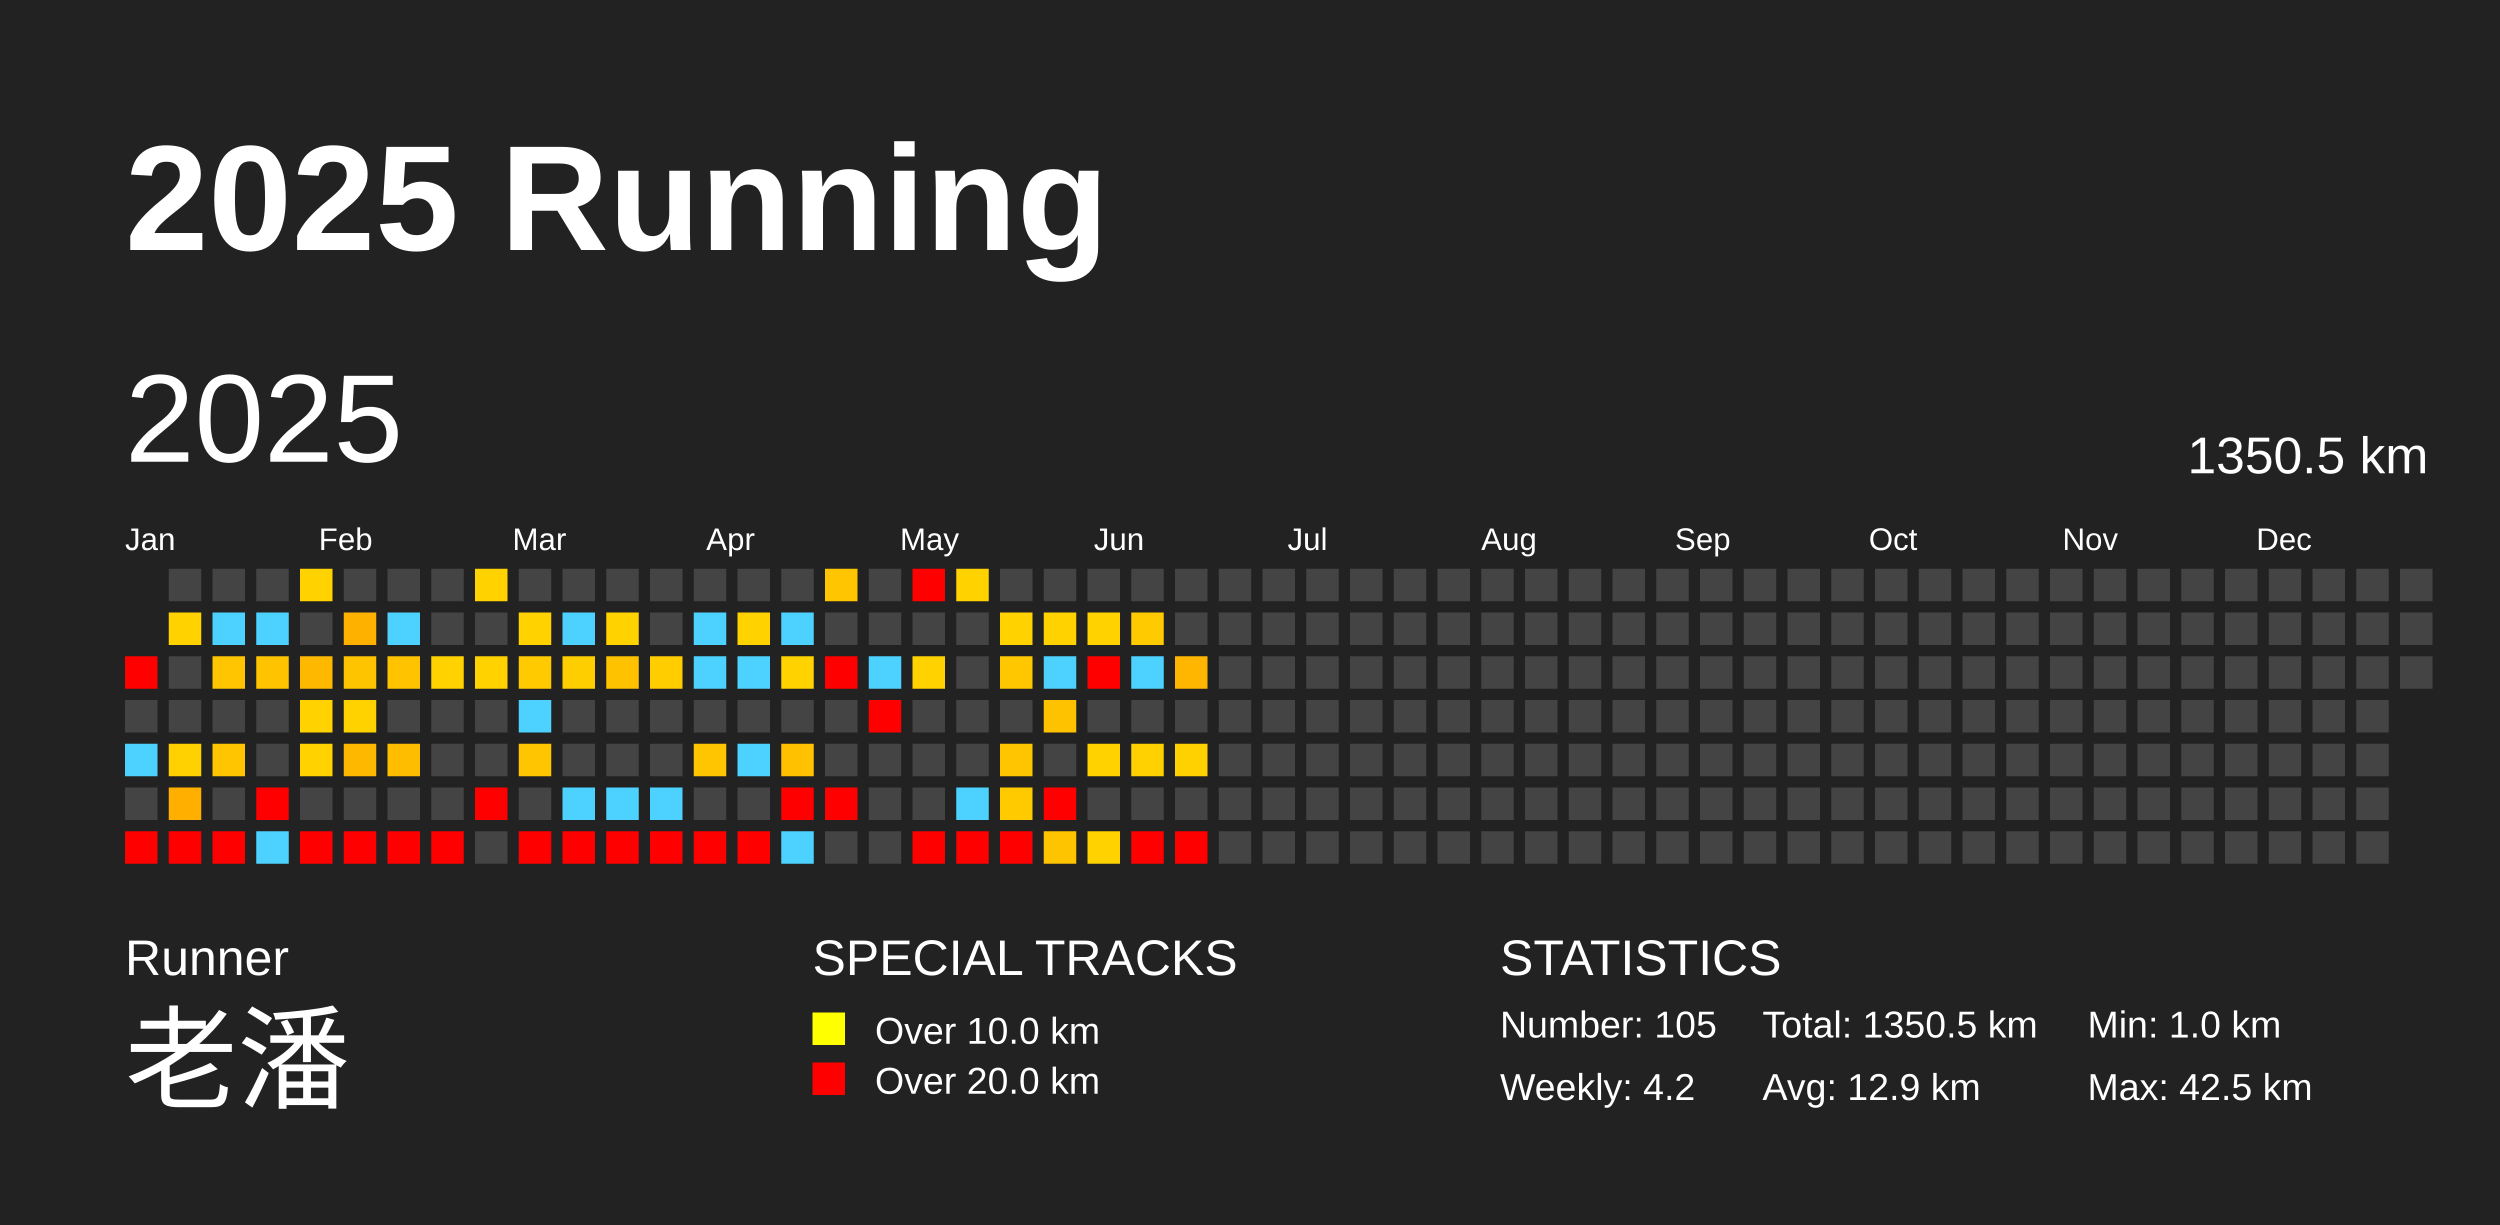
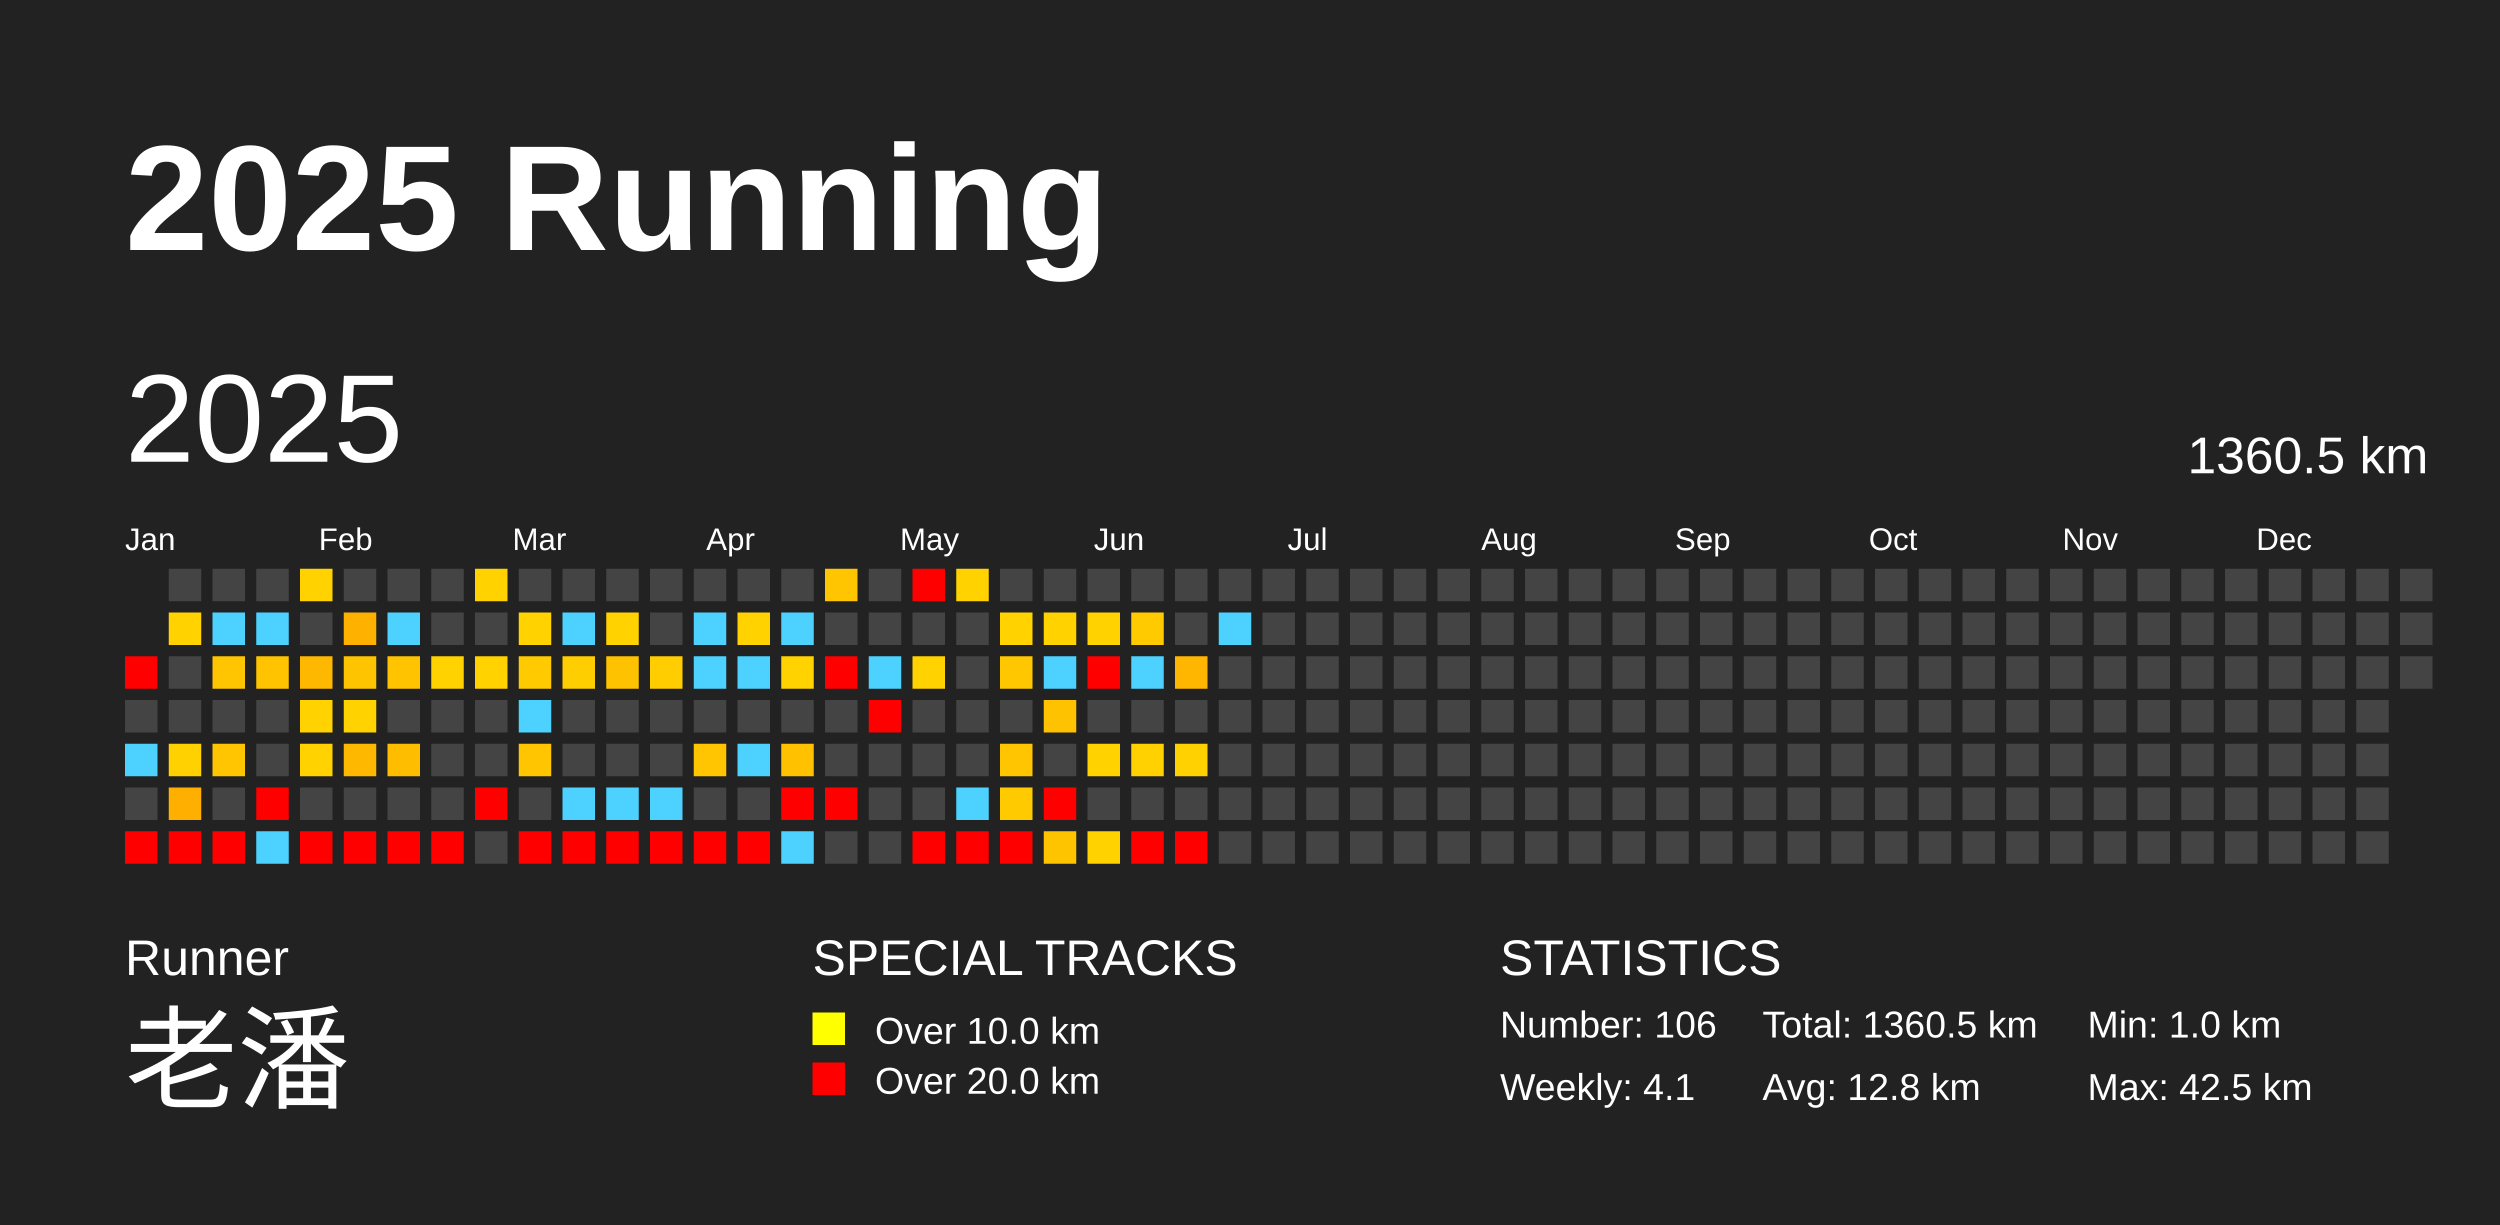
<svg xmlns="http://www.w3.org/2000/svg" baseProfile="full" height="98mm" version="1.1" viewBox="0,0,200,98" width="200mm">
  <defs />
  <rect fill="#222222" height="98" width="200" x="0" y="0" />
  <text fill="#FFFFFF" style="font-size:12px; font-family:Arial; font-weight:bold;" x="10" y="20">2025 Running</text>
  <text fill="#FFFFFF" style="font-size:4px; font-family:Arial" x="10" y="78">Runner</text>
  <text fill="#FFFFFF" style="font-size:9px; font-family:Arial" x="10" y="88">老潘</text>
  <text fill="#FFFFFF" style="font-size:4px; font-family:Arial" x="65" y="78">SPECIAL TRACKS</text>
  <rect fill="yellow" height="2.6" width="2.6" x="65" y="81" />
  <text fill="#FFFFFF" style="font-size:3px; font-family:Arial" x="70" y="83.5">Over 10.0 km</text>
  <rect fill="red" height="2.6" width="2.6" x="65" y="85" />
  <text fill="#FFFFFF" style="font-size:3px; font-family:Arial" x="70" y="87.5">Over 20.0 km</text>
  <text fill="#FFFFFF" style="font-size:4px; font-family:Arial" x="120" y="78">STATISTICS</text>
-   <text fill="#FFFFFF" style="font-size:3px; font-family:Arial" x="120" y="83">Number: 105</text>
-   <text fill="#FFFFFF" style="font-size:3px; font-family:Arial" x="120" y="88">Weekly: 4.2</text>
-   <text fill="#FFFFFF" style="font-size:3px; font-family:Arial" x="141" y="83">Total: 1350.5 km</text>
-   <text fill="#FFFFFF" style="font-size:3px; font-family:Arial" x="141" y="88">Avg: 12.9 km</text>
+   <text fill="#FFFFFF" style="font-size:3px; font-family:Arial" x="120" y="83">Number: 106</text>
+   <text fill="#FFFFFF" style="font-size:3px; font-family:Arial" x="120" y="88">Weekly: 4.1</text>
+   <text fill="#FFFFFF" style="font-size:3px; font-family:Arial" x="141" y="83">Total: 1360.5 km</text>
+   <text fill="#FFFFFF" style="font-size:3px; font-family:Arial" x="141" y="88">Avg: 12.8 km</text>
  <text fill="#FFFFFF" style="font-size:3px; font-family:Arial" x="167" y="83">Min: 1.0 km</text>
  <text fill="#FFFFFF" style="font-size:3px; font-family:Arial" x="167" y="88">Max: 42.5 km</text>
  <text dominant-baseline="hanging" fill="#FFFFFF" style="font-size:10.0px; font-family:Arial;" x="10" y="30">2025</text>
-   <text dominant-baseline="hanging" fill="#FFFFFF" style="font-size:4.125px; font-family:Arial;" x="175" y="35">1350.5 km</text>
+   <text dominant-baseline="hanging" fill="#FFFFFF" style="font-size:4.125px; font-family:Arial;" x="175" y="35">1360.5 km</text>
  <text fill="#FFFFFF" style="font-size:2.5px; font-family:Arial" x="10.0" y="44">Jan</text>
  <text fill="#FFFFFF" style="font-size:2.5px; font-family:Arial" x="25.5" y="44">Feb</text>
  <text fill="#FFFFFF" style="font-size:2.5px; font-family:Arial" x="41.0" y="44">Mar</text>
  <text fill="#FFFFFF" style="font-size:2.5px; font-family:Arial" x="56.5" y="44">Apr</text>
  <text fill="#FFFFFF" style="font-size:2.5px; font-family:Arial" x="72.0" y="44">May</text>
  <text fill="#FFFFFF" style="font-size:2.5px; font-family:Arial" x="87.5" y="44">Jun</text>
  <text fill="#FFFFFF" style="font-size:2.5px; font-family:Arial" x="103.0" y="44">Jul</text>
  <text fill="#FFFFFF" style="font-size:2.5px; font-family:Arial" x="118.5" y="44">Aug</text>
  <text fill="#FFFFFF" style="font-size:2.5px; font-family:Arial" x="134.0" y="44">Sep</text>
  <text fill="#FFFFFF" style="font-size:2.5px; font-family:Arial" x="149.5" y="44">Oct</text>
  <text fill="#FFFFFF" style="font-size:2.5px; font-family:Arial" x="165.0" y="44">Nov</text>
  <text fill="#FFFFFF" style="font-size:2.5px; font-family:Arial" x="180.5" y="44">Dec</text>
  <rect fill="red" height="2.6" width="2.6" x="10.0" y="52.5" />
  <rect fill="#444444" height="2.6" width="2.6" x="10.0" y="56.0" />
  <rect fill="#4dd2ff" height="2.6" width="2.6" x="10.0" y="59.5" />
  <rect fill="#444444" height="2.6" width="2.6" x="10.0" y="63.0" />
  <rect fill="red" height="2.6" width="2.6" x="10.0" y="66.5" />
  <rect fill="#444444" height="2.6" width="2.6" x="13.5" y="45.5" />
  <rect fill="#ffd200" height="2.6" width="2.6" x="13.5" y="49.0" />
  <rect fill="#444444" height="2.6" width="2.6" x="13.5" y="52.5" />
  <rect fill="#444444" height="2.6" width="2.6" x="13.5" y="56.0" />
  <rect fill="#ffd100" height="2.6" width="2.6" x="13.5" y="59.5" />
  <rect fill="#ffaf00" height="2.6" width="2.6" x="13.5" y="63.0" />
  <rect fill="red" height="2.6" width="2.6" x="13.5" y="66.5" />
  <rect fill="#444444" height="2.6" width="2.6" x="17.0" y="45.5" />
  <rect fill="#4dd2ff" height="2.6" width="2.6" x="17.0" y="49.0" />
  <rect fill="#ffc500" height="2.6" width="2.6" x="17.0" y="52.5" />
  <rect fill="#444444" height="2.6" width="2.6" x="17.0" y="56.0" />
  <rect fill="#ffc500" height="2.6" width="2.6" x="17.0" y="59.5" />
  <rect fill="#444444" height="2.6" width="2.6" x="17.0" y="63.0" />
  <rect fill="red" height="2.6" width="2.6" x="17.0" y="66.5" />
  <rect fill="#444444" height="2.6" width="2.6" x="20.5" y="45.5" />
  <rect fill="#4dd2ff" height="2.6" width="2.6" x="20.5" y="49.0" />
  <rect fill="#ffc300" height="2.6" width="2.6" x="20.5" y="52.5" />
  <rect fill="#444444" height="2.6" width="2.6" x="20.5" y="56.0" />
  <rect fill="#444444" height="2.6" width="2.6" x="20.5" y="59.5" />
  <rect fill="red" height="2.6" width="2.6" x="20.5" y="63.0" />
  <rect fill="#4dd2ff" height="2.6" width="2.6" x="20.5" y="66.5" />
  <rect fill="#ffd200" height="2.6" width="2.6" x="24.0" y="45.5" />
  <rect fill="#444444" height="2.6" width="2.6" x="24.0" y="49.0" />
  <rect fill="#ffb800" height="2.6" width="2.6" x="24.0" y="52.5" />
  <rect fill="#ffd200" height="2.6" width="2.6" x="24.0" y="56.0" />
  <rect fill="#ffd200" height="2.6" width="2.6" x="24.0" y="59.5" />
  <rect fill="#444444" height="2.6" width="2.6" x="24.0" y="63.0" />
  <rect fill="red" height="2.6" width="2.6" x="24.0" y="66.5" />
  <rect fill="#444444" height="2.6" width="2.6" x="27.5" y="45.5" />
  <rect fill="#ffb100" height="2.6" width="2.6" x="27.5" y="49.0" />
  <rect fill="#ffc400" height="2.6" width="2.6" x="27.5" y="52.5" />
  <rect fill="#ffd200" height="2.6" width="2.6" x="27.5" y="56.0" />
  <rect fill="#ffb800" height="2.6" width="2.6" x="27.5" y="59.5" />
  <rect fill="#444444" height="2.6" width="2.6" x="27.5" y="63.0" />
  <rect fill="red" height="2.6" width="2.6" x="27.5" y="66.5" />
  <rect fill="#444444" height="2.6" width="2.6" x="31.0" y="45.5" />
  <rect fill="#4dd2ff" height="2.6" width="2.6" x="31.0" y="49.0" />
  <rect fill="#ffc300" height="2.6" width="2.6" x="31.0" y="52.5" />
  <rect fill="#444444" height="2.6" width="2.6" x="31.0" y="56.0" />
  <rect fill="#ffbd00" height="2.6" width="2.6" x="31.0" y="59.5" />
  <rect fill="#444444" height="2.6" width="2.6" x="31.0" y="63.0" />
  <rect fill="red" height="2.6" width="2.6" x="31.0" y="66.5" />
  <rect fill="#444444" height="2.6" width="2.6" x="34.5" y="45.5" />
  <rect fill="#444444" height="2.6" width="2.6" x="34.5" y="49.0" />
  <rect fill="#ffd200" height="2.6" width="2.6" x="34.5" y="52.5" />
  <rect fill="#444444" height="2.6" width="2.6" x="34.5" y="56.0" />
  <rect fill="#444444" height="2.6" width="2.6" x="34.5" y="59.5" />
  <rect fill="#444444" height="2.6" width="2.6" x="34.5" y="63.0" />
  <rect fill="red" height="2.6" width="2.6" x="34.5" y="66.5" />
  <rect fill="#ffd200" height="2.6" width="2.6" x="38.0" y="45.5" />
  <rect fill="#444444" height="2.6" width="2.6" x="38.0" y="49.0" />
  <rect fill="#ffd200" height="2.6" width="2.6" x="38.0" y="52.5" />
  <rect fill="#444444" height="2.6" width="2.6" x="38.0" y="56.0" />
  <rect fill="#444444" height="2.6" width="2.6" x="38.0" y="59.5" />
  <rect fill="red" height="2.6" width="2.6" x="38.0" y="63.0" />
  <rect fill="#444444" height="2.6" width="2.6" x="38.0" y="66.5" />
  <rect fill="#444444" height="2.6" width="2.6" x="41.5" y="45.5" />
  <rect fill="#ffd200" height="2.6" width="2.6" x="41.5" y="49.0" />
  <rect fill="#ffcb00" height="2.6" width="2.6" x="41.5" y="52.5" />
  <rect fill="#4dd2ff" height="2.6" width="2.6" x="41.5" y="56.0" />
  <rect fill="#ffc500" height="2.6" width="2.6" x="41.5" y="59.5" />
  <rect fill="#444444" height="2.6" width="2.6" x="41.5" y="63.0" />
  <rect fill="red" height="2.6" width="2.6" x="41.5" y="66.5" />
  <rect fill="#444444" height="2.6" width="2.6" x="45.0" y="45.5" />
  <rect fill="#4dd2ff" height="2.6" width="2.6" x="45.0" y="49.0" />
  <rect fill="#ffce00" height="2.6" width="2.6" x="45.0" y="52.5" />
  <rect fill="#444444" height="2.6" width="2.6" x="45.0" y="56.0" />
  <rect fill="#444444" height="2.6" width="2.6" x="45.0" y="59.5" />
  <rect fill="#4dd2ff" height="2.6" width="2.6" x="45.0" y="63.0" />
  <rect fill="red" height="2.6" width="2.6" x="45.0" y="66.5" />
  <rect fill="#444444" height="2.6" width="2.6" x="48.5" y="45.5" />
  <rect fill="#ffd200" height="2.6" width="2.6" x="48.5" y="49.0" />
  <rect fill="#ffc200" height="2.6" width="2.6" x="48.5" y="52.5" />
  <rect fill="#444444" height="2.6" width="2.6" x="48.5" y="56.0" />
  <rect fill="#444444" height="2.6" width="2.6" x="48.5" y="59.5" />
  <rect fill="#4dd2ff" height="2.6" width="2.6" x="48.5" y="63.0" />
  <rect fill="red" height="2.6" width="2.6" x="48.5" y="66.5" />
  <rect fill="#444444" height="2.6" width="2.6" x="52.0" y="45.5" />
  <rect fill="#444444" height="2.6" width="2.6" x="52.0" y="49.0" />
  <rect fill="#ffcd00" height="2.6" width="2.6" x="52.0" y="52.5" />
  <rect fill="#444444" height="2.6" width="2.6" x="52.0" y="56.0" />
  <rect fill="#444444" height="2.6" width="2.6" x="52.0" y="59.5" />
  <rect fill="#4dd2ff" height="2.6" width="2.6" x="52.0" y="63.0" />
  <rect fill="red" height="2.6" width="2.6" x="52.0" y="66.5" />
  <rect fill="#444444" height="2.6" width="2.6" x="55.5" y="45.5" />
  <rect fill="#4dd2ff" height="2.6" width="2.6" x="55.5" y="49.0" />
  <rect fill="#4dd2ff" height="2.6" width="2.6" x="55.5" y="52.5" />
  <rect fill="#444444" height="2.6" width="2.6" x="55.5" y="56.0" />
  <rect fill="#ffc500" height="2.6" width="2.6" x="55.5" y="59.5" />
  <rect fill="#444444" height="2.6" width="2.6" x="55.5" y="63.0" />
  <rect fill="red" height="2.6" width="2.6" x="55.5" y="66.5" />
  <rect fill="#444444" height="2.6" width="2.6" x="59.0" y="45.5" />
  <rect fill="#ffd200" height="2.6" width="2.6" x="59.0" y="49.0" />
  <rect fill="#4dd2ff" height="2.6" width="2.6" x="59.0" y="52.5" />
  <rect fill="#444444" height="2.6" width="2.6" x="59.0" y="56.0" />
  <rect fill="#4dd2ff" height="2.6" width="2.6" x="59.0" y="59.5" />
  <rect fill="#444444" height="2.6" width="2.6" x="59.0" y="63.0" />
  <rect fill="red" height="2.6" width="2.6" x="59.0" y="66.5" />
  <rect fill="#444444" height="2.6" width="2.6" x="62.5" y="45.5" />
  <rect fill="#4dd2ff" height="2.6" width="2.6" x="62.5" y="49.0" />
  <rect fill="#ffd200" height="2.6" width="2.6" x="62.5" y="52.5" />
  <rect fill="#444444" height="2.6" width="2.6" x="62.5" y="56.0" />
  <rect fill="#ffc100" height="2.6" width="2.6" x="62.5" y="59.5" />
  <rect fill="red" height="2.6" width="2.6" x="62.5" y="63.0" />
  <rect fill="#4dd2ff" height="2.6" width="2.6" x="62.5" y="66.5" />
  <rect fill="#ffc500" height="2.6" width="2.6" x="66.0" y="45.5" />
  <rect fill="#444444" height="2.6" width="2.6" x="66.0" y="49.0" />
  <rect fill="red" height="2.6" width="2.6" x="66.0" y="52.5" />
  <rect fill="#444444" height="2.6" width="2.6" x="66.0" y="56.0" />
  <rect fill="#444444" height="2.6" width="2.6" x="66.0" y="59.5" />
  <rect fill="red" height="2.6" width="2.6" x="66.0" y="63.0" />
  <rect fill="#444444" height="2.6" width="2.6" x="66.0" y="66.5" />
  <rect fill="#444444" height="2.6" width="2.6" x="69.5" y="45.5" />
  <rect fill="#444444" height="2.6" width="2.6" x="69.5" y="49.0" />
  <rect fill="#4dd2ff" height="2.6" width="2.6" x="69.5" y="52.5" />
  <rect fill="red" height="2.6" width="2.6" x="69.5" y="56.0" />
  <rect fill="#444444" height="2.6" width="2.6" x="69.5" y="59.5" />
  <rect fill="#444444" height="2.6" width="2.6" x="69.5" y="63.0" />
  <rect fill="#444444" height="2.6" width="2.6" x="69.5" y="66.5" />
  <rect fill="red" height="2.6" width="2.6" x="73.0" y="45.5" />
  <rect fill="#444444" height="2.6" width="2.6" x="73.0" y="49.0" />
  <rect fill="#ffd200" height="2.6" width="2.6" x="73.0" y="52.5" />
  <rect fill="#444444" height="2.6" width="2.6" x="73.0" y="56.0" />
  <rect fill="#444444" height="2.6" width="2.6" x="73.0" y="59.5" />
  <rect fill="#444444" height="2.6" width="2.6" x="73.0" y="63.0" />
  <rect fill="red" height="2.6" width="2.6" x="73.0" y="66.5" />
  <rect fill="#ffd200" height="2.6" width="2.6" x="76.5" y="45.5" />
  <rect fill="#444444" height="2.6" width="2.6" x="76.5" y="49.0" />
  <rect fill="#444444" height="2.6" width="2.6" x="76.5" y="52.5" />
  <rect fill="#444444" height="2.6" width="2.6" x="76.5" y="56.0" />
  <rect fill="#444444" height="2.6" width="2.6" x="76.5" y="59.5" />
  <rect fill="#4dd2ff" height="2.6" width="2.6" x="76.5" y="63.0" />
  <rect fill="red" height="2.6" width="2.6" x="76.5" y="66.5" />
  <rect fill="#444444" height="2.6" width="2.6" x="80.0" y="45.5" />
  <rect fill="#ffd200" height="2.6" width="2.6" x="80.0" y="49.0" />
  <rect fill="#ffc700" height="2.6" width="2.6" x="80.0" y="52.5" />
  <rect fill="#444444" height="2.6" width="2.6" x="80.0" y="56.0" />
  <rect fill="#ffc500" height="2.6" width="2.6" x="80.0" y="59.5" />
  <rect fill="#ffcb00" height="2.6" width="2.6" x="80.0" y="63.0" />
  <rect fill="red" height="2.6" width="2.6" x="80.0" y="66.5" />
  <rect fill="#444444" height="2.6" width="2.6" x="83.5" y="45.5" />
  <rect fill="#ffd200" height="2.6" width="2.6" x="83.5" y="49.0" />
  <rect fill="#4dd2ff" height="2.6" width="2.6" x="83.5" y="52.5" />
  <rect fill="#ffc200" height="2.6" width="2.6" x="83.5" y="56.0" />
  <rect fill="#444444" height="2.6" width="2.6" x="83.5" y="59.5" />
  <rect fill="red" height="2.6" width="2.6" x="83.5" y="63.0" />
  <rect fill="#ffc400" height="2.6" width="2.6" x="83.5" y="66.5" />
  <rect fill="#444444" height="2.6" width="2.6" x="87.0" y="45.5" />
  <rect fill="#ffd200" height="2.6" width="2.6" x="87.0" y="49.0" />
  <rect fill="red" height="2.6" width="2.6" x="87.0" y="52.5" />
  <rect fill="#444444" height="2.6" width="2.6" x="87.0" y="56.0" />
  <rect fill="#ffd200" height="2.6" width="2.6" x="87.0" y="59.5" />
  <rect fill="#444444" height="2.6" width="2.6" x="87.0" y="63.0" />
  <rect fill="#ffd200" height="2.6" width="2.6" x="87.0" y="66.5" />
  <rect fill="#444444" height="2.6" width="2.6" x="90.5" y="45.5" />
  <rect fill="#ffca00" height="2.6" width="2.6" x="90.5" y="49.0" />
  <rect fill="#4dd2ff" height="2.6" width="2.6" x="90.5" y="52.5" />
  <rect fill="#444444" height="2.6" width="2.6" x="90.5" y="56.0" />
  <rect fill="#ffd100" height="2.6" width="2.6" x="90.5" y="59.5" />
  <rect fill="#444444" height="2.6" width="2.6" x="90.5" y="63.0" />
  <rect fill="red" height="2.6" width="2.6" x="90.5" y="66.5" />
  <rect fill="#444444" height="2.6" width="2.6" x="94.0" y="45.5" />
  <rect fill="#444444" height="2.6" width="2.6" x="94.0" y="49.0" />
  <rect fill="#ffb600" height="2.6" width="2.6" x="94.0" y="52.5" />
  <rect fill="#444444" height="2.6" width="2.6" x="94.0" y="56.0" />
  <rect fill="#ffd100" height="2.6" width="2.6" x="94.0" y="59.5" />
  <rect fill="#444444" height="2.6" width="2.6" x="94.0" y="63.0" />
  <rect fill="red" height="2.6" width="2.6" x="94.0" y="66.5" />
  <rect fill="#444444" height="2.6" width="2.6" x="97.5" y="45.5" />
-   <rect fill="#444444" height="2.6" width="2.6" x="97.5" y="49.0" />
+   <rect fill="#4dd2ff" height="2.6" width="2.6" x="97.5" y="49.0" />
  <rect fill="#444444" height="2.6" width="2.6" x="97.5" y="52.5" />
  <rect fill="#444444" height="2.6" width="2.6" x="97.5" y="56.0" />
  <rect fill="#444444" height="2.6" width="2.6" x="97.5" y="59.5" />
  <rect fill="#444444" height="2.6" width="2.6" x="97.5" y="63.0" />
  <rect fill="#444444" height="2.6" width="2.6" x="97.5" y="66.5" />
  <rect fill="#444444" height="2.6" width="2.6" x="101.0" y="45.5" />
  <rect fill="#444444" height="2.6" width="2.6" x="101.0" y="49.0" />
  <rect fill="#444444" height="2.6" width="2.6" x="101.0" y="52.5" />
  <rect fill="#444444" height="2.6" width="2.6" x="101.0" y="56.0" />
  <rect fill="#444444" height="2.6" width="2.6" x="101.0" y="59.5" />
  <rect fill="#444444" height="2.6" width="2.6" x="101.0" y="63.0" />
  <rect fill="#444444" height="2.6" width="2.6" x="101.0" y="66.5" />
  <rect fill="#444444" height="2.6" width="2.6" x="104.5" y="45.5" />
  <rect fill="#444444" height="2.6" width="2.6" x="104.5" y="49.0" />
  <rect fill="#444444" height="2.6" width="2.6" x="104.5" y="52.5" />
  <rect fill="#444444" height="2.6" width="2.6" x="104.5" y="56.0" />
  <rect fill="#444444" height="2.6" width="2.6" x="104.5" y="59.5" />
  <rect fill="#444444" height="2.6" width="2.6" x="104.5" y="63.0" />
  <rect fill="#444444" height="2.6" width="2.6" x="104.5" y="66.5" />
  <rect fill="#444444" height="2.6" width="2.6" x="108.0" y="45.5" />
  <rect fill="#444444" height="2.6" width="2.6" x="108.0" y="49.0" />
  <rect fill="#444444" height="2.6" width="2.6" x="108.0" y="52.5" />
  <rect fill="#444444" height="2.6" width="2.6" x="108.0" y="56.0" />
  <rect fill="#444444" height="2.6" width="2.6" x="108.0" y="59.5" />
  <rect fill="#444444" height="2.6" width="2.6" x="108.0" y="63.0" />
  <rect fill="#444444" height="2.6" width="2.6" x="108.0" y="66.5" />
  <rect fill="#444444" height="2.6" width="2.6" x="111.5" y="45.5" />
  <rect fill="#444444" height="2.6" width="2.6" x="111.5" y="49.0" />
  <rect fill="#444444" height="2.6" width="2.6" x="111.5" y="52.5" />
  <rect fill="#444444" height="2.6" width="2.6" x="111.5" y="56.0" />
  <rect fill="#444444" height="2.6" width="2.6" x="111.5" y="59.5" />
  <rect fill="#444444" height="2.6" width="2.6" x="111.5" y="63.0" />
  <rect fill="#444444" height="2.6" width="2.6" x="111.5" y="66.5" />
  <rect fill="#444444" height="2.6" width="2.6" x="115.0" y="45.5" />
  <rect fill="#444444" height="2.6" width="2.6" x="115.0" y="49.0" />
  <rect fill="#444444" height="2.6" width="2.6" x="115.0" y="52.5" />
  <rect fill="#444444" height="2.6" width="2.6" x="115.0" y="56.0" />
  <rect fill="#444444" height="2.6" width="2.6" x="115.0" y="59.5" />
  <rect fill="#444444" height="2.6" width="2.6" x="115.0" y="63.0" />
  <rect fill="#444444" height="2.6" width="2.6" x="115.0" y="66.5" />
  <rect fill="#444444" height="2.6" width="2.6" x="118.5" y="45.5" />
  <rect fill="#444444" height="2.6" width="2.6" x="118.5" y="49.0" />
  <rect fill="#444444" height="2.6" width="2.6" x="118.5" y="52.5" />
  <rect fill="#444444" height="2.6" width="2.6" x="118.5" y="56.0" />
  <rect fill="#444444" height="2.6" width="2.6" x="118.5" y="59.5" />
  <rect fill="#444444" height="2.6" width="2.6" x="118.5" y="63.0" />
  <rect fill="#444444" height="2.6" width="2.6" x="118.5" y="66.5" />
  <rect fill="#444444" height="2.6" width="2.6" x="122.0" y="45.5" />
  <rect fill="#444444" height="2.6" width="2.6" x="122.0" y="49.0" />
  <rect fill="#444444" height="2.6" width="2.6" x="122.0" y="52.5" />
  <rect fill="#444444" height="2.6" width="2.6" x="122.0" y="56.0" />
  <rect fill="#444444" height="2.6" width="2.6" x="122.0" y="59.5" />
  <rect fill="#444444" height="2.6" width="2.6" x="122.0" y="63.0" />
  <rect fill="#444444" height="2.6" width="2.6" x="122.0" y="66.5" />
  <rect fill="#444444" height="2.6" width="2.6" x="125.5" y="45.5" />
  <rect fill="#444444" height="2.6" width="2.6" x="125.5" y="49.0" />
  <rect fill="#444444" height="2.6" width="2.6" x="125.5" y="52.5" />
  <rect fill="#444444" height="2.6" width="2.6" x="125.5" y="56.0" />
  <rect fill="#444444" height="2.6" width="2.6" x="125.5" y="59.5" />
  <rect fill="#444444" height="2.6" width="2.6" x="125.5" y="63.0" />
  <rect fill="#444444" height="2.6" width="2.6" x="125.5" y="66.5" />
  <rect fill="#444444" height="2.6" width="2.6" x="129.0" y="45.5" />
  <rect fill="#444444" height="2.6" width="2.6" x="129.0" y="49.0" />
  <rect fill="#444444" height="2.6" width="2.6" x="129.0" y="52.5" />
  <rect fill="#444444" height="2.6" width="2.6" x="129.0" y="56.0" />
  <rect fill="#444444" height="2.6" width="2.6" x="129.0" y="59.5" />
  <rect fill="#444444" height="2.6" width="2.6" x="129.0" y="63.0" />
  <rect fill="#444444" height="2.6" width="2.6" x="129.0" y="66.5" />
  <rect fill="#444444" height="2.6" width="2.6" x="132.5" y="45.5" />
  <rect fill="#444444" height="2.6" width="2.6" x="132.5" y="49.0" />
  <rect fill="#444444" height="2.6" width="2.6" x="132.5" y="52.5" />
  <rect fill="#444444" height="2.6" width="2.6" x="132.5" y="56.0" />
  <rect fill="#444444" height="2.6" width="2.6" x="132.5" y="59.5" />
  <rect fill="#444444" height="2.6" width="2.6" x="132.5" y="63.0" />
  <rect fill="#444444" height="2.6" width="2.6" x="132.5" y="66.5" />
  <rect fill="#444444" height="2.6" width="2.6" x="136.0" y="45.5" />
  <rect fill="#444444" height="2.6" width="2.6" x="136.0" y="49.0" />
  <rect fill="#444444" height="2.6" width="2.6" x="136.0" y="52.5" />
  <rect fill="#444444" height="2.6" width="2.6" x="136.0" y="56.0" />
  <rect fill="#444444" height="2.6" width="2.6" x="136.0" y="59.5" />
  <rect fill="#444444" height="2.6" width="2.6" x="136.0" y="63.0" />
  <rect fill="#444444" height="2.6" width="2.6" x="136.0" y="66.5" />
  <rect fill="#444444" height="2.6" width="2.6" x="139.5" y="45.5" />
  <rect fill="#444444" height="2.6" width="2.6" x="139.5" y="49.0" />
  <rect fill="#444444" height="2.6" width="2.6" x="139.5" y="52.5" />
  <rect fill="#444444" height="2.6" width="2.6" x="139.5" y="56.0" />
  <rect fill="#444444" height="2.6" width="2.6" x="139.5" y="59.5" />
  <rect fill="#444444" height="2.6" width="2.6" x="139.5" y="63.0" />
  <rect fill="#444444" height="2.6" width="2.6" x="139.5" y="66.5" />
  <rect fill="#444444" height="2.6" width="2.6" x="143.0" y="45.5" />
  <rect fill="#444444" height="2.6" width="2.6" x="143.0" y="49.0" />
  <rect fill="#444444" height="2.6" width="2.6" x="143.0" y="52.5" />
  <rect fill="#444444" height="2.6" width="2.6" x="143.0" y="56.0" />
  <rect fill="#444444" height="2.6" width="2.6" x="143.0" y="59.5" />
  <rect fill="#444444" height="2.6" width="2.6" x="143.0" y="63.0" />
  <rect fill="#444444" height="2.6" width="2.6" x="143.0" y="66.5" />
  <rect fill="#444444" height="2.6" width="2.6" x="146.5" y="45.5" />
  <rect fill="#444444" height="2.6" width="2.6" x="146.5" y="49.0" />
  <rect fill="#444444" height="2.6" width="2.6" x="146.5" y="52.5" />
  <rect fill="#444444" height="2.6" width="2.6" x="146.5" y="56.0" />
  <rect fill="#444444" height="2.6" width="2.6" x="146.5" y="59.5" />
  <rect fill="#444444" height="2.6" width="2.6" x="146.5" y="63.0" />
  <rect fill="#444444" height="2.6" width="2.6" x="146.5" y="66.5" />
  <rect fill="#444444" height="2.6" width="2.6" x="150.0" y="45.5" />
  <rect fill="#444444" height="2.6" width="2.6" x="150.0" y="49.0" />
  <rect fill="#444444" height="2.6" width="2.6" x="150.0" y="52.5" />
  <rect fill="#444444" height="2.6" width="2.6" x="150.0" y="56.0" />
  <rect fill="#444444" height="2.6" width="2.6" x="150.0" y="59.5" />
  <rect fill="#444444" height="2.6" width="2.6" x="150.0" y="63.0" />
  <rect fill="#444444" height="2.6" width="2.6" x="150.0" y="66.5" />
  <rect fill="#444444" height="2.6" width="2.6" x="153.5" y="45.5" />
  <rect fill="#444444" height="2.6" width="2.6" x="153.5" y="49.0" />
  <rect fill="#444444" height="2.6" width="2.6" x="153.5" y="52.5" />
  <rect fill="#444444" height="2.6" width="2.6" x="153.5" y="56.0" />
  <rect fill="#444444" height="2.6" width="2.6" x="153.5" y="59.5" />
  <rect fill="#444444" height="2.6" width="2.6" x="153.5" y="63.0" />
  <rect fill="#444444" height="2.6" width="2.6" x="153.5" y="66.5" />
  <rect fill="#444444" height="2.6" width="2.6" x="157.0" y="45.5" />
  <rect fill="#444444" height="2.6" width="2.6" x="157.0" y="49.0" />
  <rect fill="#444444" height="2.6" width="2.6" x="157.0" y="52.5" />
  <rect fill="#444444" height="2.6" width="2.6" x="157.0" y="56.0" />
  <rect fill="#444444" height="2.6" width="2.6" x="157.0" y="59.5" />
  <rect fill="#444444" height="2.6" width="2.6" x="157.0" y="63.0" />
  <rect fill="#444444" height="2.6" width="2.6" x="157.0" y="66.5" />
  <rect fill="#444444" height="2.6" width="2.6" x="160.5" y="45.5" />
  <rect fill="#444444" height="2.6" width="2.6" x="160.5" y="49.0" />
  <rect fill="#444444" height="2.6" width="2.6" x="160.5" y="52.5" />
  <rect fill="#444444" height="2.6" width="2.6" x="160.5" y="56.0" />
  <rect fill="#444444" height="2.6" width="2.6" x="160.5" y="59.5" />
  <rect fill="#444444" height="2.6" width="2.6" x="160.5" y="63.0" />
  <rect fill="#444444" height="2.6" width="2.6" x="160.5" y="66.5" />
  <rect fill="#444444" height="2.6" width="2.6" x="164.0" y="45.5" />
  <rect fill="#444444" height="2.6" width="2.6" x="164.0" y="49.0" />
  <rect fill="#444444" height="2.6" width="2.6" x="164.0" y="52.5" />
  <rect fill="#444444" height="2.6" width="2.6" x="164.0" y="56.0" />
  <rect fill="#444444" height="2.6" width="2.6" x="164.0" y="59.5" />
  <rect fill="#444444" height="2.6" width="2.6" x="164.0" y="63.0" />
  <rect fill="#444444" height="2.6" width="2.6" x="164.0" y="66.5" />
  <rect fill="#444444" height="2.6" width="2.6" x="167.5" y="45.5" />
  <rect fill="#444444" height="2.6" width="2.6" x="167.5" y="49.0" />
  <rect fill="#444444" height="2.6" width="2.6" x="167.5" y="52.5" />
  <rect fill="#444444" height="2.6" width="2.6" x="167.5" y="56.0" />
  <rect fill="#444444" height="2.6" width="2.6" x="167.5" y="59.5" />
  <rect fill="#444444" height="2.6" width="2.6" x="167.5" y="63.0" />
  <rect fill="#444444" height="2.6" width="2.6" x="167.5" y="66.5" />
  <rect fill="#444444" height="2.6" width="2.6" x="171.0" y="45.5" />
  <rect fill="#444444" height="2.6" width="2.6" x="171.0" y="49.0" />
  <rect fill="#444444" height="2.6" width="2.6" x="171.0" y="52.5" />
  <rect fill="#444444" height="2.6" width="2.6" x="171.0" y="56.0" />
  <rect fill="#444444" height="2.6" width="2.6" x="171.0" y="59.5" />
  <rect fill="#444444" height="2.6" width="2.6" x="171.0" y="63.0" />
  <rect fill="#444444" height="2.6" width="2.6" x="171.0" y="66.5" />
  <rect fill="#444444" height="2.6" width="2.6" x="174.5" y="45.5" />
  <rect fill="#444444" height="2.6" width="2.6" x="174.5" y="49.0" />
  <rect fill="#444444" height="2.6" width="2.6" x="174.5" y="52.5" />
  <rect fill="#444444" height="2.6" width="2.6" x="174.5" y="56.0" />
  <rect fill="#444444" height="2.6" width="2.6" x="174.5" y="59.5" />
  <rect fill="#444444" height="2.6" width="2.6" x="174.5" y="63.0" />
  <rect fill="#444444" height="2.6" width="2.6" x="174.5" y="66.5" />
  <rect fill="#444444" height="2.6" width="2.6" x="178.0" y="45.5" />
  <rect fill="#444444" height="2.6" width="2.6" x="178.0" y="49.0" />
  <rect fill="#444444" height="2.6" width="2.6" x="178.0" y="52.5" />
  <rect fill="#444444" height="2.6" width="2.6" x="178.0" y="56.0" />
  <rect fill="#444444" height="2.6" width="2.6" x="178.0" y="59.5" />
  <rect fill="#444444" height="2.6" width="2.6" x="178.0" y="63.0" />
  <rect fill="#444444" height="2.6" width="2.6" x="178.0" y="66.5" />
  <rect fill="#444444" height="2.6" width="2.6" x="181.5" y="45.5" />
  <rect fill="#444444" height="2.6" width="2.6" x="181.5" y="49.0" />
  <rect fill="#444444" height="2.6" width="2.6" x="181.5" y="52.5" />
  <rect fill="#444444" height="2.6" width="2.6" x="181.5" y="56.0" />
  <rect fill="#444444" height="2.6" width="2.6" x="181.5" y="59.5" />
  <rect fill="#444444" height="2.6" width="2.6" x="181.5" y="63.0" />
  <rect fill="#444444" height="2.6" width="2.6" x="181.5" y="66.5" />
  <rect fill="#444444" height="2.6" width="2.6" x="185.0" y="45.5" />
  <rect fill="#444444" height="2.6" width="2.6" x="185.0" y="49.0" />
  <rect fill="#444444" height="2.6" width="2.6" x="185.0" y="52.5" />
  <rect fill="#444444" height="2.6" width="2.6" x="185.0" y="56.0" />
  <rect fill="#444444" height="2.6" width="2.6" x="185.0" y="59.5" />
  <rect fill="#444444" height="2.6" width="2.6" x="185.0" y="63.0" />
  <rect fill="#444444" height="2.6" width="2.6" x="185.0" y="66.5" />
  <rect fill="#444444" height="2.6" width="2.6" x="188.5" y="45.5" />
  <rect fill="#444444" height="2.6" width="2.6" x="188.5" y="49.0" />
  <rect fill="#444444" height="2.6" width="2.6" x="188.5" y="52.5" />
  <rect fill="#444444" height="2.6" width="2.6" x="188.5" y="56.0" />
  <rect fill="#444444" height="2.6" width="2.6" x="188.5" y="59.5" />
  <rect fill="#444444" height="2.6" width="2.6" x="188.5" y="63.0" />
  <rect fill="#444444" height="2.6" width="2.6" x="188.5" y="66.5" />
  <rect fill="#444444" height="2.6" width="2.6" x="192.0" y="45.5" />
  <rect fill="#444444" height="2.6" width="2.6" x="192.0" y="49.0" />
  <rect fill="#444444" height="2.6" width="2.6" x="192.0" y="52.5" />
</svg>
